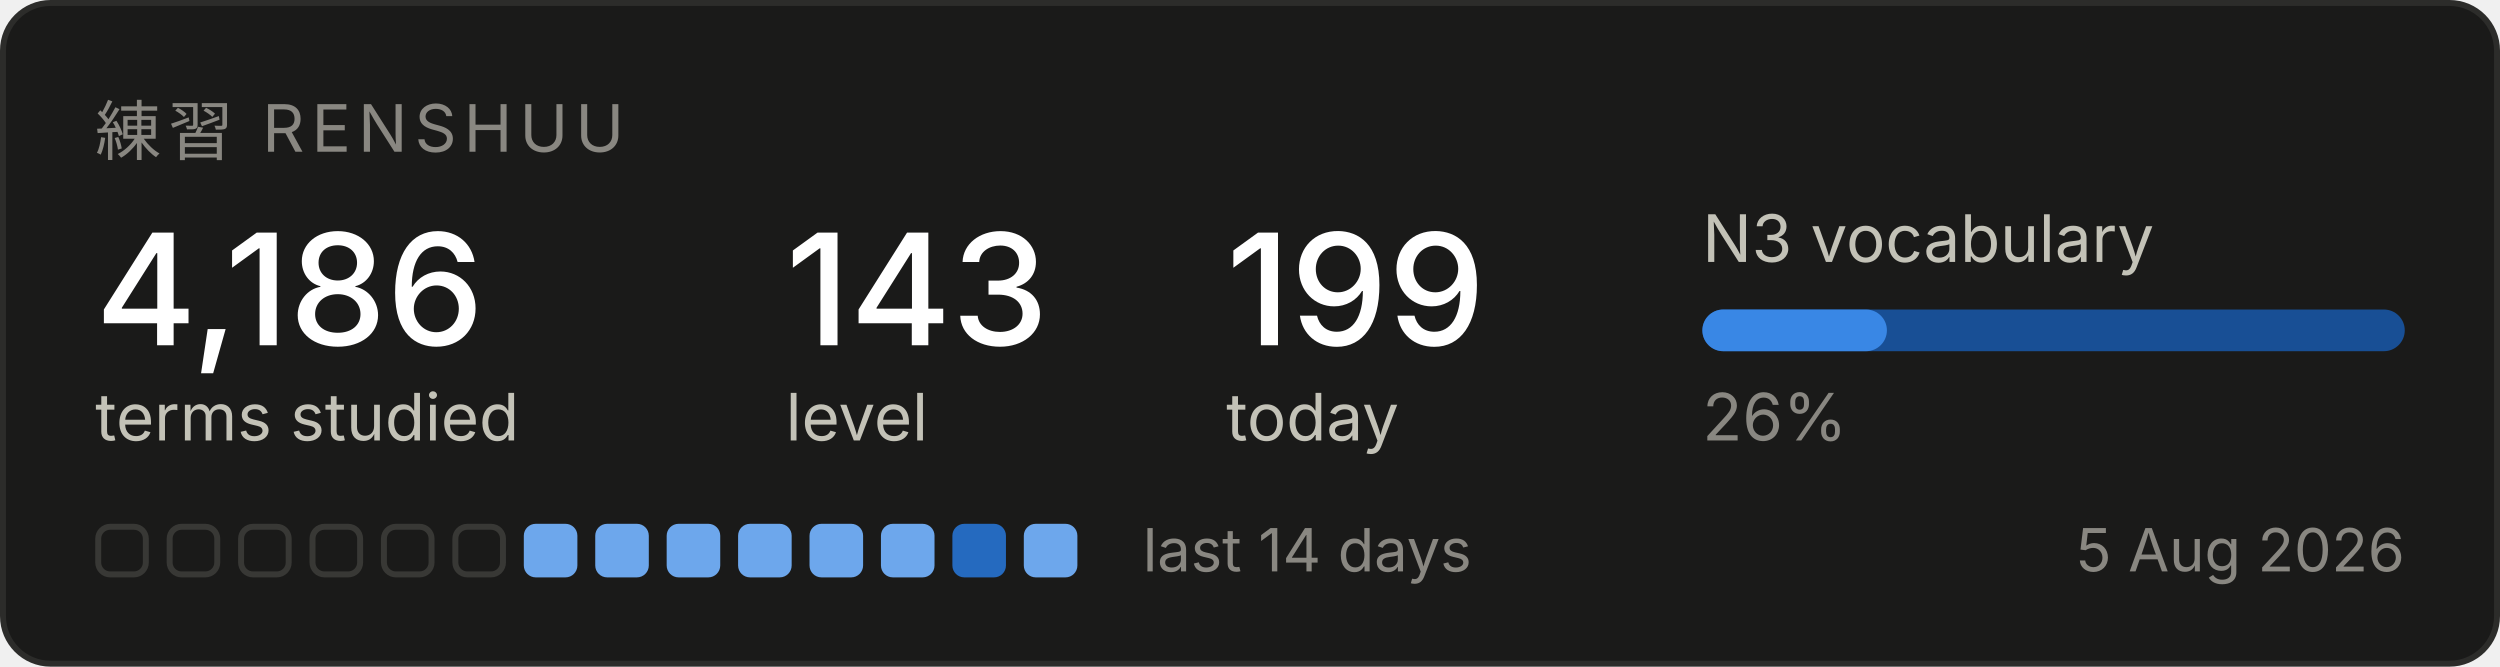
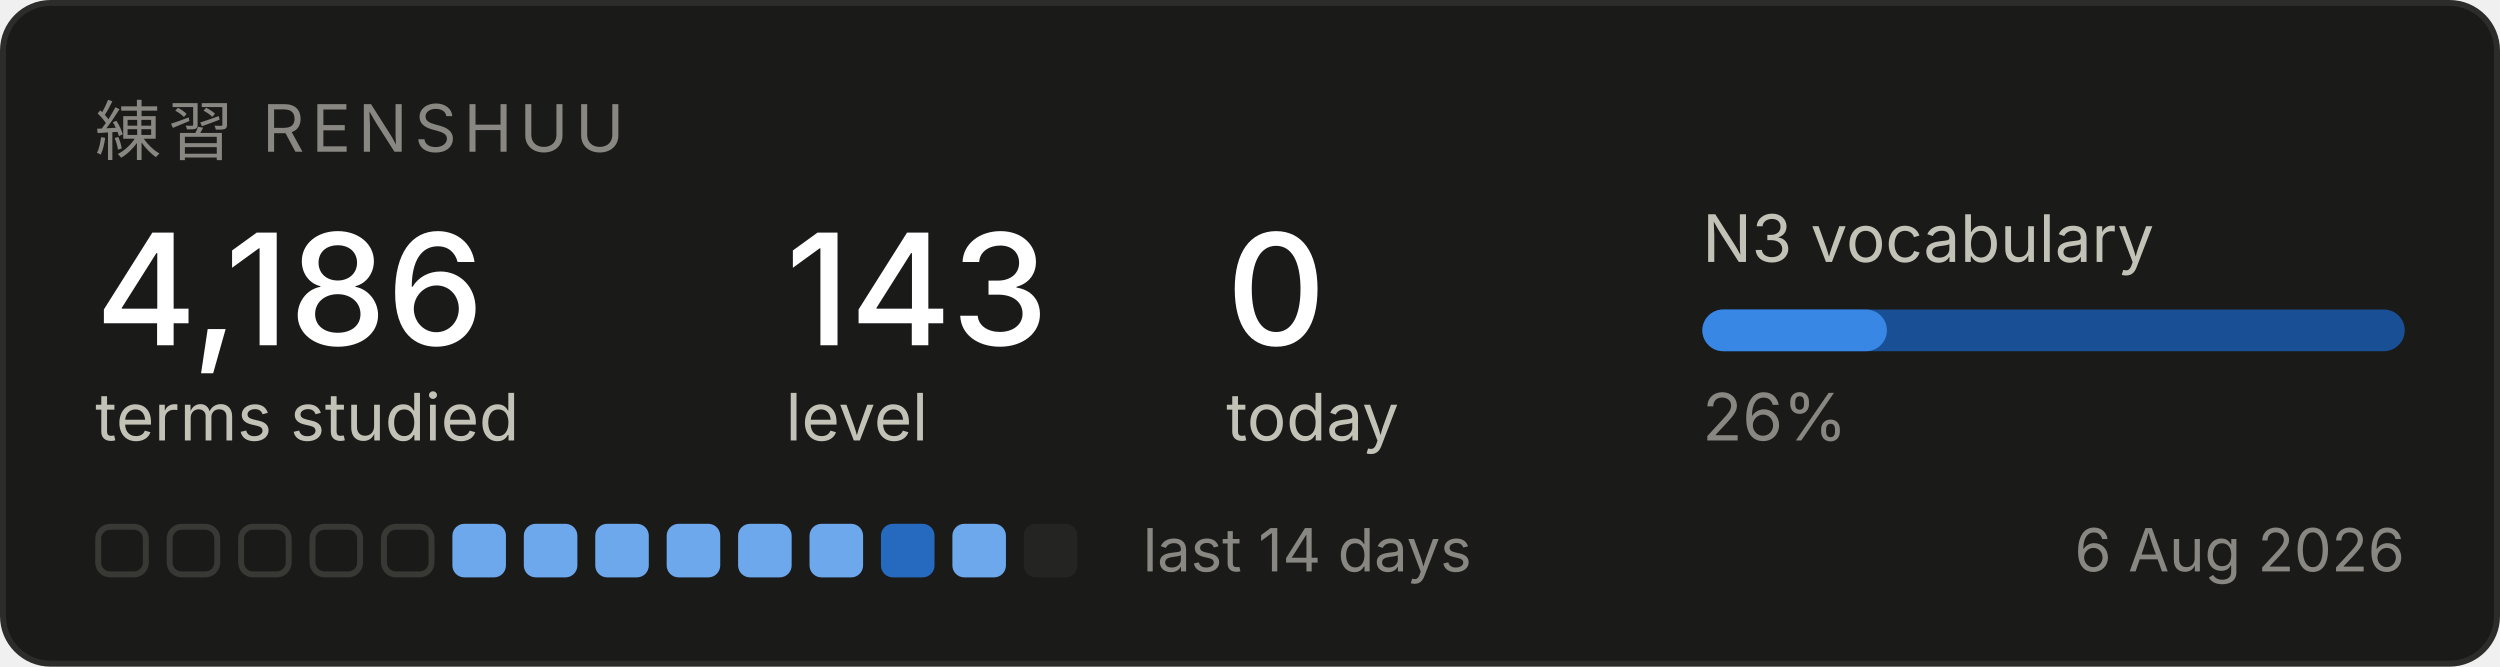
<svg xmlns="http://www.w3.org/2000/svg" width="420" height="112" viewBox="0 0 420 112" role="img" aria-label="Renshuu study progress">
  <rect x="0.5" y="0.5" width="419" height="111" rx="8" fill="#1a1a19" stroke="#2c2c2a" />
  <text x="16" y="26" font-family="system-ui, -apple-system, Segoe UI, sans-serif" font-size="11" fill="#898781" letter-spacing="1.2">練習  RENSHUU</text>
  <text x="16" y="58" font-family="system-ui, -apple-system, Segoe UI, sans-serif" font-size="26" fill="#ffffff" font-weight="500">4,186</text>
  <text x="16" y="74" font-family="system-ui, -apple-system, Segoe UI, sans-serif" font-size="11" fill="#c3c2b7">terms studied</text>
  <text x="132" y="58" font-family="system-ui, -apple-system, Segoe UI, sans-serif" font-size="26" fill="#ffffff" font-weight="500">143</text>
  <text x="132" y="74" font-family="system-ui, -apple-system, Segoe UI, sans-serif" font-size="11" fill="#c3c2b7">level</text>
-   <text x="206" y="58" font-family="system-ui, -apple-system, Segoe UI, sans-serif" font-size="26" fill="#ffffff" font-weight="500">199</text>
+   <text x="206" y="58" font-family="system-ui, -apple-system, Segoe UI, sans-serif" font-size="26" fill="#ffffff" font-weight="500">0</text>
  <text x="206" y="74" font-family="system-ui, -apple-system, Segoe UI, sans-serif" font-size="11" fill="#c3c2b7">today</text>
  <text x="286" y="44" font-family="system-ui, -apple-system, Segoe UI, sans-serif" font-size="11" fill="#c3c2b7">N3 vocabulary</text>
  <rect x="286" y="52" width="118" height="7" rx="3.5" fill="#184f95" />
  <rect x="286" y="52" width="31" height="7" rx="3.5" fill="#3987e5" />
  <text x="286" y="74" font-family="system-ui, -apple-system, Segoe UI, sans-serif" font-size="11" fill="#898781">26%</text>
  <rect x="16.5" y="88.5" width="8" height="8" rx="2" fill="none" stroke="#383835" />
  <rect x="28.5" y="88.5" width="8" height="8" rx="2" fill="none" stroke="#383835" />
  <rect x="40.5" y="88.5" width="8" height="8" rx="2" fill="none" stroke="#383835" />
  <rect x="52.5" y="88.5" width="8" height="8" rx="2" fill="none" stroke="#383835" />
  <rect x="64.5" y="88.5" width="8" height="8" rx="2" fill="none" stroke="#383835" />
-   <rect x="76.5" y="88.5" width="8" height="8" rx="2" fill="none" stroke="#383835" />
+   <rect x="76" y="88" width="9" height="9" rx="2" fill="#6da7ec" />
  <rect x="88" y="88" width="9" height="9" rx="2" fill="#6da7ec" />
  <rect x="100" y="88" width="9" height="9" rx="2" fill="#6da7ec" />
  <rect x="112" y="88" width="9" height="9" rx="2" fill="#6da7ec" />
  <rect x="124" y="88" width="9" height="9" rx="2" fill="#6da7ec" />
  <rect x="136" y="88" width="9" height="9" rx="2" fill="#6da7ec" />
-   <rect x="148" y="88" width="9" height="9" rx="2" fill="#6da7ec" />
-   <rect x="160" y="88" width="9" height="9" rx="2" fill="#256abf" />
-   <rect x="172" y="88" width="9" height="9" rx="2" fill="#6da7ec" />
+   <rect x="148" y="88" width="9" height="9" rx="2" fill="#256abf" />
+   <rect x="160" y="88" width="9" height="9" rx="2" fill="#6da7ec" />
+   <rect x="172" y="88" width="9" height="9" rx="2" fill="#242423" />
  <text x="192" y="96" font-family="system-ui, -apple-system, Segoe UI, sans-serif" font-size="10" fill="#898781">last 14 days</text>
-   <text x="404" y="96" font-family="system-ui, -apple-system, Segoe UI, sans-serif" font-size="10" fill="#898781" text-anchor="end">5 Aug 2026</text>
+   <text x="404" y="96" font-family="system-ui, -apple-system, Segoe UI, sans-serif" font-size="10" fill="#898781" text-anchor="end">6 Aug 2026</text>
</svg>
